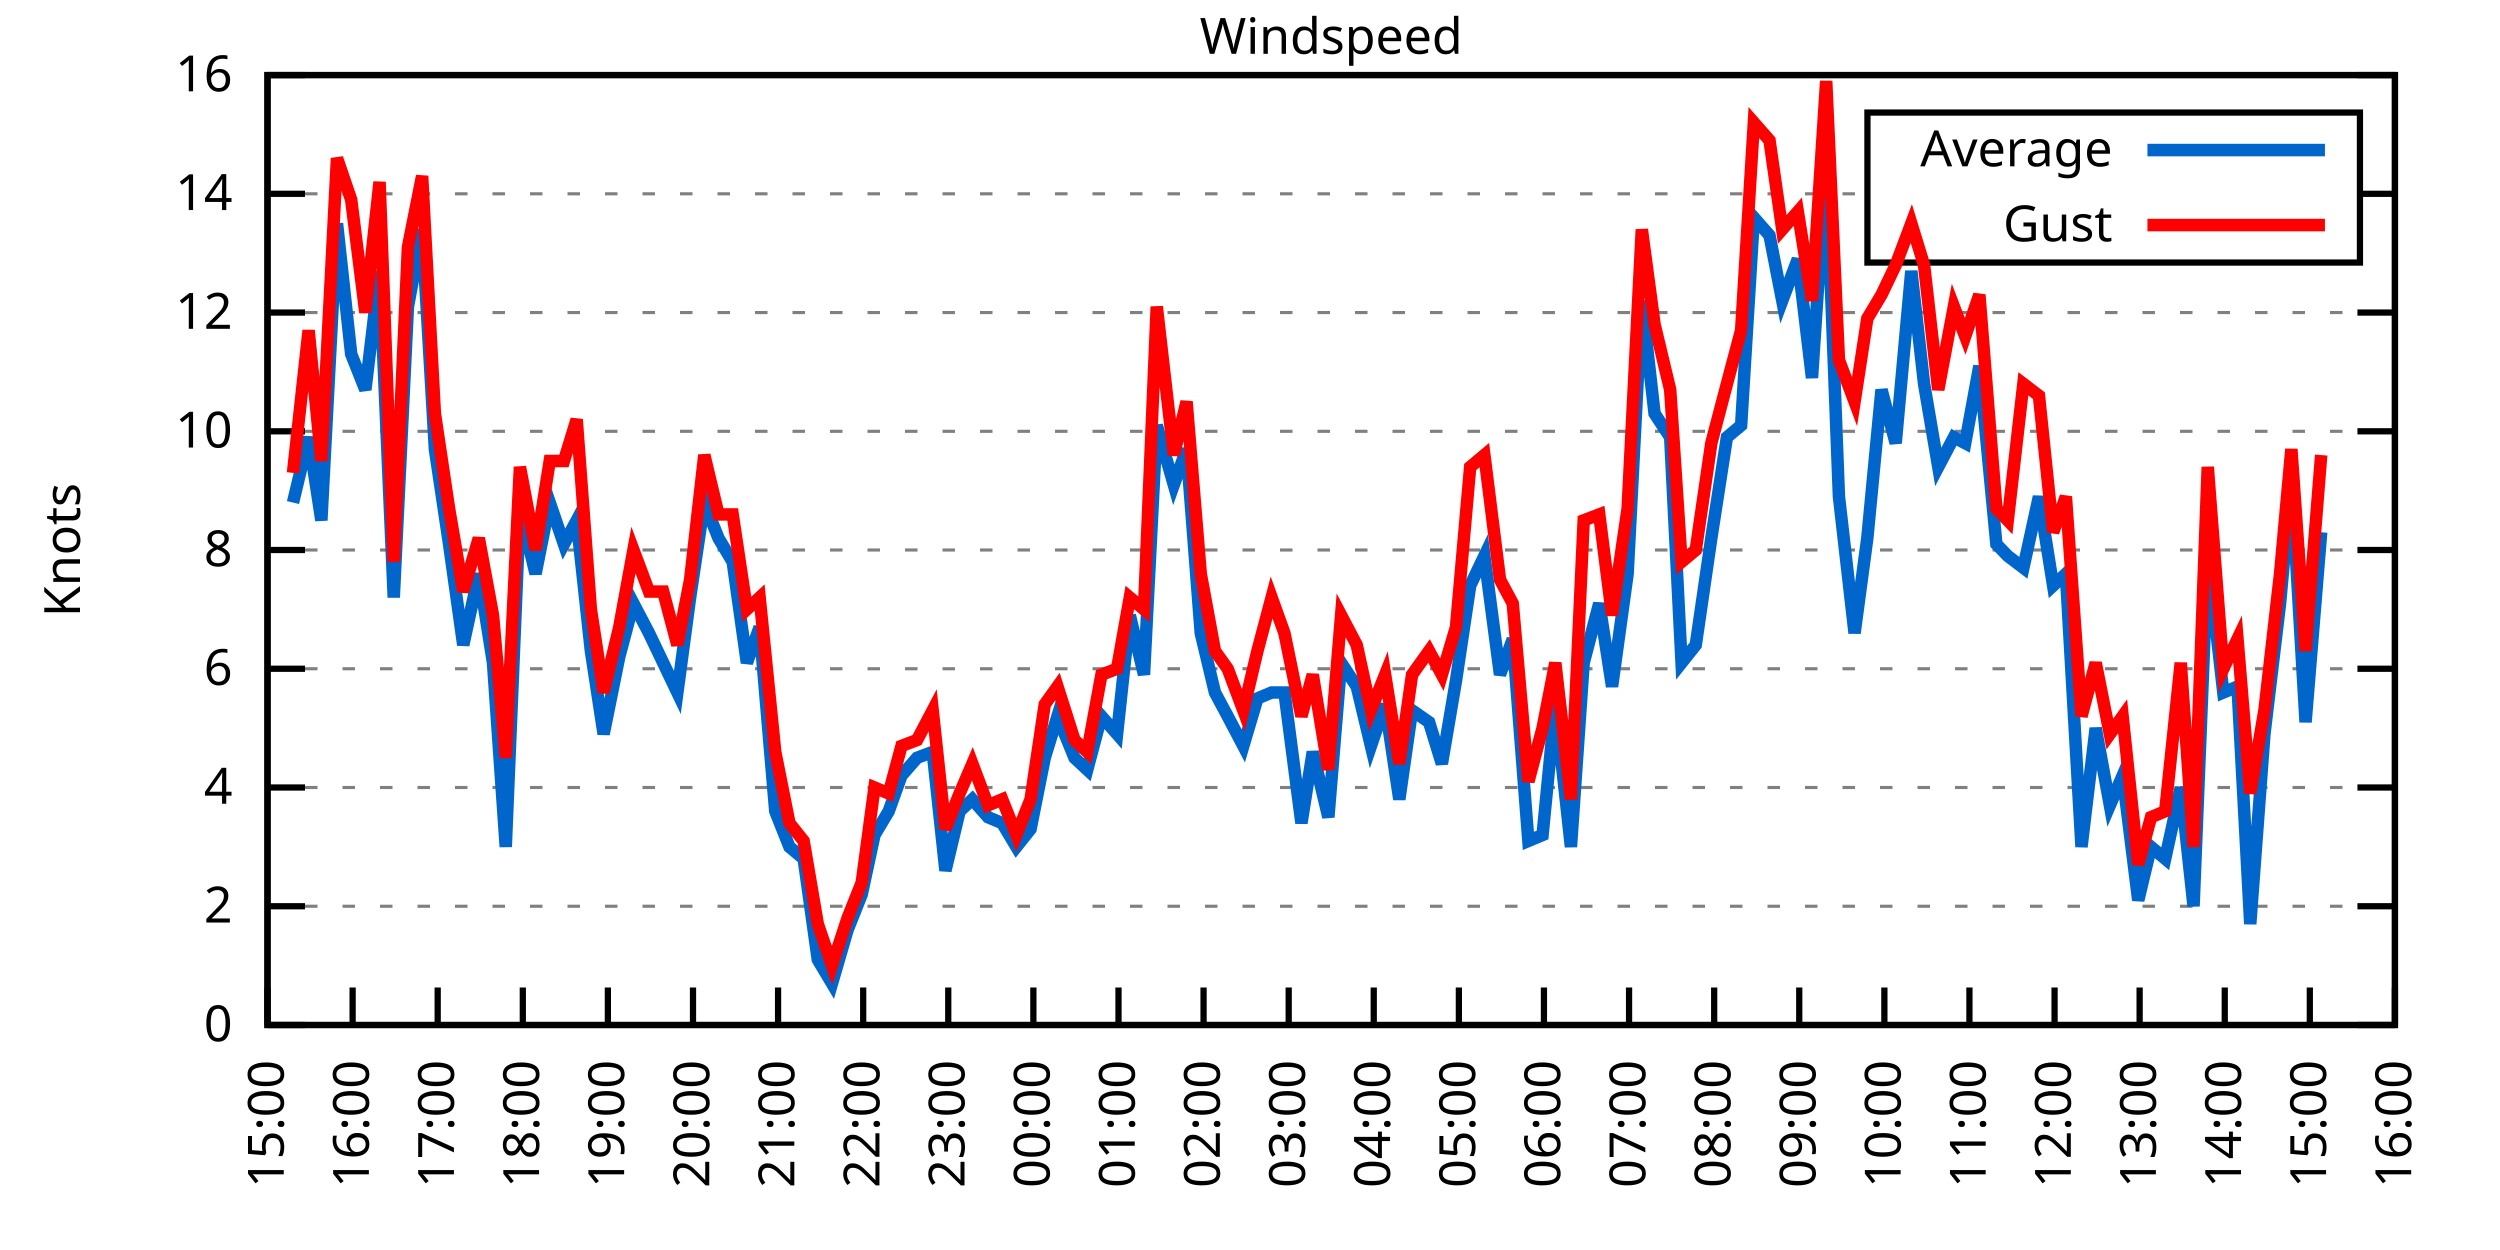
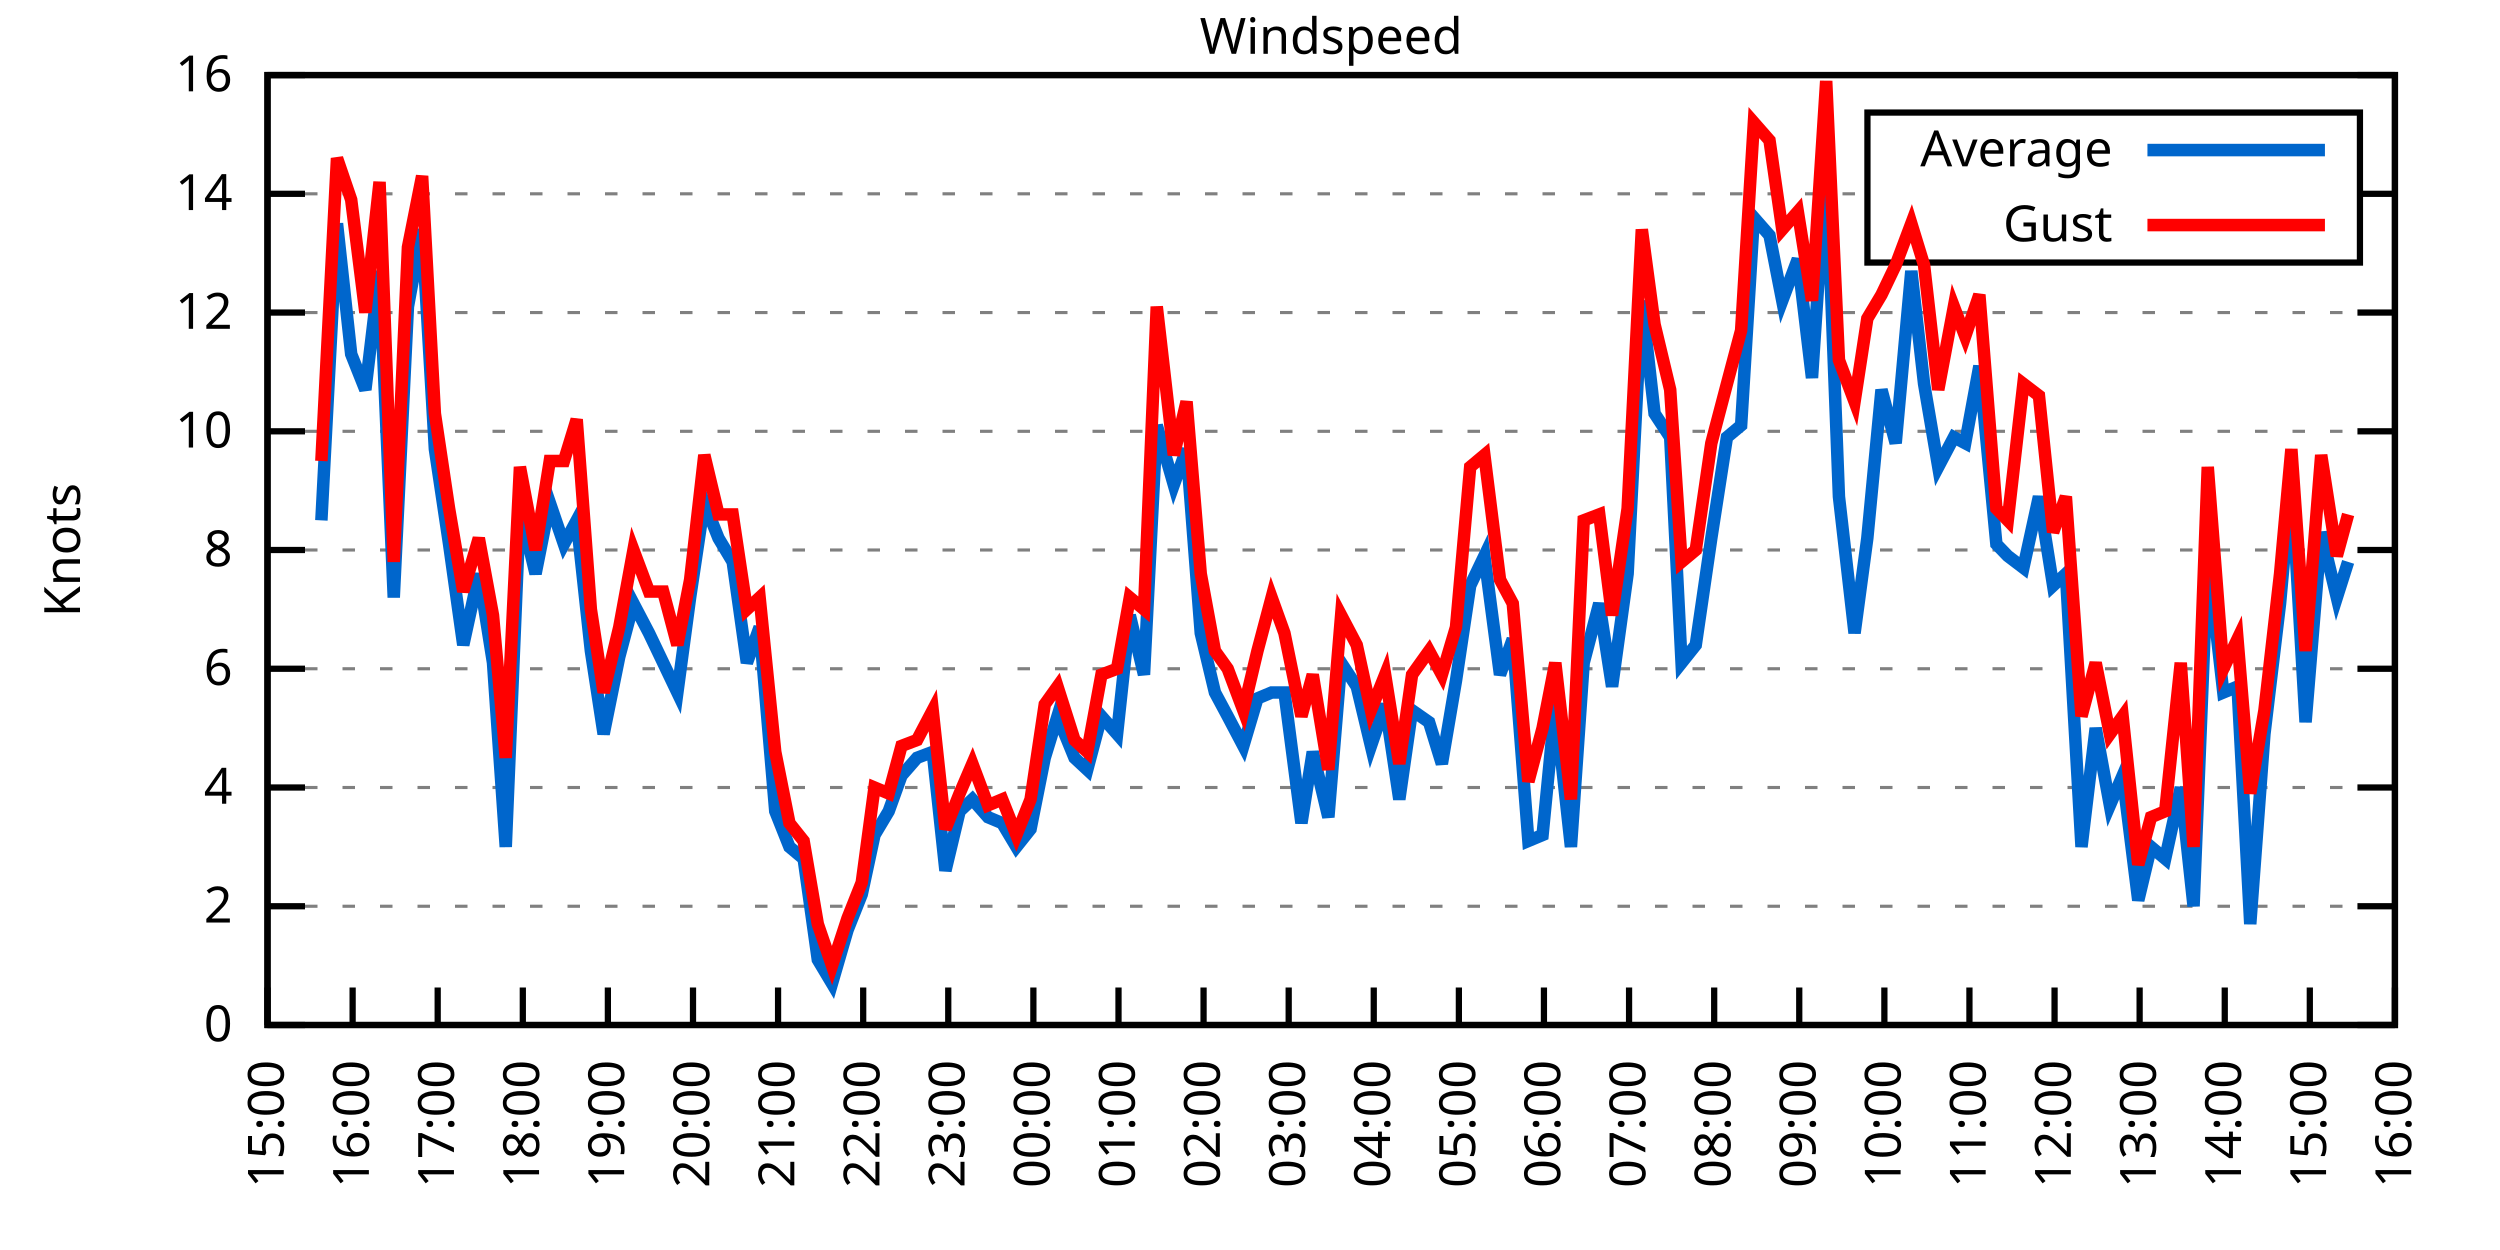
<svg xmlns="http://www.w3.org/2000/svg" xmlns:xlink="http://www.w3.org/1999/xlink" width="400" height="200" viewBox="0 0 400 200">
  <g id="gnuplot_canvas">
    <rect x="0" y="0" width="400" height="200" fill="none" />
    <defs>
      <circle id="gpDot" r="0.5" stroke-width="0.5" stroke="currentColor" />
      <path id="gpPt0" stroke-width="0.333" stroke="currentColor" d="M-1,0 h2 M0,-1 v2" />
      <path id="gpPt1" stroke-width="0.333" stroke="currentColor" d="M-1,-1 L1,1 M1,-1 L-1,1" />
      <path id="gpPt2" stroke-width="0.333" stroke="currentColor" d="M-1,0 L1,0 M0,-1 L0,1 M-1,-1 L1,1 M-1,1 L1,-1" />
      <rect id="gpPt3" stroke-width="0.333" stroke="currentColor" x="-1" y="-1" width="2" height="2" />
      <rect id="gpPt4" stroke-width="0.333" stroke="currentColor" fill="currentColor" x="-1" y="-1" width="2" height="2" />
      <circle id="gpPt5" stroke-width="0.333" stroke="currentColor" cx="0" cy="0" r="1" />
      <use xlink:href="#gpPt5" id="gpPt6" fill="currentColor" stroke="none" />
      <path id="gpPt7" stroke-width="0.333" stroke="currentColor" d="M0,-1.33 L-1.33,0.67 L1.33,0.67 z" />
      <use xlink:href="#gpPt7" id="gpPt8" fill="currentColor" stroke="none" />
      <use xlink:href="#gpPt7" id="gpPt9" stroke="currentColor" transform="rotate(180)" />
      <use xlink:href="#gpPt9" id="gpPt10" fill="currentColor" stroke="none" />
      <use xlink:href="#gpPt3" id="gpPt11" stroke="currentColor" transform="rotate(45)" />
      <use xlink:href="#gpPt11" id="gpPt12" fill="currentColor" stroke="none" />
      <path id="gpPt13" stroke-width="0.333" stroke="currentColor" d="M0,1.330 L1.265,0.411 L0.782,-1.067 L-0.782,-1.076 L-1.265,0.411 z" />
      <use xlink:href="#gpPt13" id="gpPt14" fill="currentColor" stroke="none" />
      <filter id="textbox" filterUnits="objectBoundingBox" x="0" y="0" height="1" width="1">
        <feFlood flood-color="white" flood-opacity="1" result="bgnd" />
        <feComposite in="SourceGraphic" in2="bgnd" operator="atop" />
      </filter>
      <filter id="greybox" filterUnits="objectBoundingBox" x="0" y="0" height="1" width="1">
        <feFlood flood-color="lightgrey" flood-opacity="1" result="grey" />
        <feComposite in="SourceGraphic" in2="grey" operator="atop" />
      </filter>
    </defs>
    <g fill="none" color="white" stroke="currentColor" stroke-width="1.00" stroke-linecap="butt" stroke-linejoin="miter">
</g>
    <g fill="none" color="black" stroke="currentColor" stroke-width="1.00" stroke-linecap="butt" stroke-linejoin="miter">
      <g stroke="none" shape-rendering="crispEdges">
        <polygon fill="rgb(255, 255, 255)" points="42.80,164.00 383.18,164.00 383.18,12.02 42.80,12.02 " />
      </g>
    </g>
    <g fill="none" color="black" stroke="currentColor" stroke-width="1.00" stroke-linecap="butt" stroke-linejoin="miter">
</g>
    <g fill="none" color="black" stroke="black" stroke-width="0.50" stroke-linecap="butt" stroke-linejoin="miter">
</g>
    <g fill="none" color="gray" stroke="currentColor" stroke-width="0.50" stroke-linecap="butt" stroke-linejoin="miter">
      <path stroke="gray" stroke-dasharray="2,4" class="gridline" d="M42.80,164.00 L383.19,164.00  " />
    </g>
    <g fill="none" color="gray" stroke="gray" stroke-width="1.00" stroke-linecap="butt" stroke-linejoin="miter">
</g>
    <g fill="none" color="black" stroke="currentColor" stroke-width="1.00" stroke-linecap="butt" stroke-linejoin="miter">
      <path stroke="black" d="M42.80,164.00 L48.80,164.00 M383.19,164.00 L377.19,164.00  " />
      <g transform="translate(37.20,166.60)" stroke="none" fill="black" font-family="Sans" font-size="8.00" text-anchor="end">
        <text>
          <tspan font-family="Sans"> 0</tspan>
        </text>
      </g>
    </g>
    <g fill="none" color="black" stroke="currentColor" stroke-width="1.00" stroke-linecap="butt" stroke-linejoin="miter">
</g>
    <g fill="none" color="black" stroke="black" stroke-width="0.50" stroke-linecap="butt" stroke-linejoin="miter">
</g>
    <g fill="none" color="gray" stroke="currentColor" stroke-width="0.50" stroke-linecap="butt" stroke-linejoin="miter">
      <path stroke="gray" stroke-dasharray="2,4" class="gridline" d="M42.80,145.00 L383.19,145.00  " />
    </g>
    <g fill="none" color="gray" stroke="gray" stroke-width="1.00" stroke-linecap="butt" stroke-linejoin="miter">
</g>
    <g fill="none" color="black" stroke="currentColor" stroke-width="1.00" stroke-linecap="butt" stroke-linejoin="miter">
      <path stroke="black" d="M42.80,145.00 L48.80,145.00 M383.19,145.00 L377.19,145.00  " />
      <g transform="translate(37.20,147.60)" stroke="none" fill="black" font-family="Sans" font-size="8.00" text-anchor="end">
        <text>
          <tspan font-family="Sans"> 2</tspan>
        </text>
      </g>
    </g>
    <g fill="none" color="black" stroke="currentColor" stroke-width="1.00" stroke-linecap="butt" stroke-linejoin="miter">
</g>
    <g fill="none" color="black" stroke="black" stroke-width="0.50" stroke-linecap="butt" stroke-linejoin="miter">
</g>
    <g fill="none" color="gray" stroke="currentColor" stroke-width="0.50" stroke-linecap="butt" stroke-linejoin="miter">
      <path stroke="gray" stroke-dasharray="2,4" class="gridline" d="M42.80,126.00 L383.19,126.00  " />
    </g>
    <g fill="none" color="gray" stroke="gray" stroke-width="1.00" stroke-linecap="butt" stroke-linejoin="miter">
</g>
    <g fill="none" color="black" stroke="currentColor" stroke-width="1.00" stroke-linecap="butt" stroke-linejoin="miter">
      <path stroke="black" d="M42.80,126.00 L48.80,126.00 M383.19,126.00 L377.19,126.00  " />
      <g transform="translate(37.20,128.60)" stroke="none" fill="black" font-family="Sans" font-size="8.00" text-anchor="end">
        <text>
          <tspan font-family="Sans"> 4</tspan>
        </text>
      </g>
    </g>
    <g fill="none" color="black" stroke="currentColor" stroke-width="1.00" stroke-linecap="butt" stroke-linejoin="miter">
</g>
    <g fill="none" color="black" stroke="black" stroke-width="0.50" stroke-linecap="butt" stroke-linejoin="miter">
</g>
    <g fill="none" color="gray" stroke="currentColor" stroke-width="0.50" stroke-linecap="butt" stroke-linejoin="miter">
      <path stroke="gray" stroke-dasharray="2,4" class="gridline" d="M42.80,107.00 L383.19,107.00  " />
    </g>
    <g fill="none" color="gray" stroke="gray" stroke-width="1.00" stroke-linecap="butt" stroke-linejoin="miter">
</g>
    <g fill="none" color="black" stroke="currentColor" stroke-width="1.00" stroke-linecap="butt" stroke-linejoin="miter">
      <path stroke="black" d="M42.80,107.00 L48.80,107.00 M383.19,107.00 L377.19,107.00  " />
      <g transform="translate(37.20,109.60)" stroke="none" fill="black" font-family="Sans" font-size="8.00" text-anchor="end">
        <text>
          <tspan font-family="Sans"> 6</tspan>
        </text>
      </g>
    </g>
    <g fill="none" color="black" stroke="currentColor" stroke-width="1.00" stroke-linecap="butt" stroke-linejoin="miter">
</g>
    <g fill="none" color="black" stroke="black" stroke-width="0.50" stroke-linecap="butt" stroke-linejoin="miter">
</g>
    <g fill="none" color="gray" stroke="currentColor" stroke-width="0.50" stroke-linecap="butt" stroke-linejoin="miter">
      <path stroke="gray" stroke-dasharray="2,4" class="gridline" d="M42.80,88.00 L383.19,88.00  " />
    </g>
    <g fill="none" color="gray" stroke="gray" stroke-width="1.00" stroke-linecap="butt" stroke-linejoin="miter">
</g>
    <g fill="none" color="black" stroke="currentColor" stroke-width="1.00" stroke-linecap="butt" stroke-linejoin="miter">
      <path stroke="black" d="M42.80,88.00 L48.80,88.00 M383.19,88.00 L377.19,88.00  " />
      <g transform="translate(37.20,90.60)" stroke="none" fill="black" font-family="Sans" font-size="8.00" text-anchor="end">
        <text>
          <tspan font-family="Sans"> 8</tspan>
        </text>
      </g>
    </g>
    <g fill="none" color="black" stroke="currentColor" stroke-width="1.00" stroke-linecap="butt" stroke-linejoin="miter">
</g>
    <g fill="none" color="black" stroke="black" stroke-width="0.50" stroke-linecap="butt" stroke-linejoin="miter">
</g>
    <g fill="none" color="gray" stroke="currentColor" stroke-width="0.50" stroke-linecap="butt" stroke-linejoin="miter">
      <path stroke="gray" stroke-dasharray="2,4" class="gridline" d="M42.80,69.01 L383.19,69.01  " />
    </g>
    <g fill="none" color="gray" stroke="gray" stroke-width="1.00" stroke-linecap="butt" stroke-linejoin="miter">
</g>
    <g fill="none" color="black" stroke="currentColor" stroke-width="1.00" stroke-linecap="butt" stroke-linejoin="miter">
      <path stroke="black" d="M42.80,69.01 L48.80,69.01 M383.19,69.01 L377.19,69.01  " />
      <g transform="translate(37.20,71.61)" stroke="none" fill="black" font-family="Sans" font-size="8.00" text-anchor="end">
        <text>
          <tspan font-family="Sans"> 10</tspan>
        </text>
      </g>
    </g>
    <g fill="none" color="black" stroke="currentColor" stroke-width="1.00" stroke-linecap="butt" stroke-linejoin="miter">
</g>
    <g fill="none" color="black" stroke="black" stroke-width="0.50" stroke-linecap="butt" stroke-linejoin="miter">
</g>
    <g fill="none" color="gray" stroke="currentColor" stroke-width="0.50" stroke-linecap="butt" stroke-linejoin="miter">
      <path stroke="gray" stroke-dasharray="2,4" class="gridline" d="M42.80,50.01 L383.19,50.01  " />
    </g>
    <g fill="none" color="gray" stroke="gray" stroke-width="1.00" stroke-linecap="butt" stroke-linejoin="miter">
</g>
    <g fill="none" color="black" stroke="currentColor" stroke-width="1.00" stroke-linecap="butt" stroke-linejoin="miter">
      <path stroke="black" d="M42.80,50.01 L48.80,50.01 M383.19,50.01 L377.19,50.01  " />
      <g transform="translate(37.20,52.61)" stroke="none" fill="black" font-family="Sans" font-size="8.00" text-anchor="end">
        <text>
          <tspan font-family="Sans"> 12</tspan>
        </text>
      </g>
    </g>
    <g fill="none" color="black" stroke="currentColor" stroke-width="1.00" stroke-linecap="butt" stroke-linejoin="miter">
</g>
    <g fill="none" color="black" stroke="black" stroke-width="0.50" stroke-linecap="butt" stroke-linejoin="miter">
</g>
    <g fill="none" color="gray" stroke="currentColor" stroke-width="0.50" stroke-linecap="butt" stroke-linejoin="miter">
      <path stroke="gray" stroke-dasharray="2,4" class="gridline" d="M42.80,31.01 L298.79,31.01 M377.59,31.01 L383.19,31.01  " />
    </g>
    <g fill="none" color="gray" stroke="gray" stroke-width="1.00" stroke-linecap="butt" stroke-linejoin="miter">
</g>
    <g fill="none" color="black" stroke="currentColor" stroke-width="1.00" stroke-linecap="butt" stroke-linejoin="miter">
      <path stroke="black" d="M42.80,31.01 L48.80,31.01 M383.19,31.01 L377.19,31.01  " />
      <g transform="translate(37.20,33.61)" stroke="none" fill="black" font-family="Sans" font-size="8.00" text-anchor="end">
        <text>
          <tspan font-family="Sans"> 14</tspan>
        </text>
      </g>
    </g>
    <g fill="none" color="black" stroke="currentColor" stroke-width="1.00" stroke-linecap="butt" stroke-linejoin="miter">
</g>
    <g fill="none" color="black" stroke="black" stroke-width="0.50" stroke-linecap="butt" stroke-linejoin="miter">
</g>
    <g fill="none" color="gray" stroke="currentColor" stroke-width="0.50" stroke-linecap="butt" stroke-linejoin="miter">
      <path stroke="gray" stroke-dasharray="2,4" class="gridline" d="M42.80,12.01 L383.19,12.01  " />
    </g>
    <g fill="none" color="gray" stroke="gray" stroke-width="1.00" stroke-linecap="butt" stroke-linejoin="miter">
</g>
    <g fill="none" color="black" stroke="currentColor" stroke-width="1.00" stroke-linecap="butt" stroke-linejoin="miter">
      <path stroke="black" d="M42.80,12.01 L48.80,12.01 M383.19,12.01 L377.19,12.01  " />
      <g transform="translate(37.20,14.61)" stroke="none" fill="black" font-family="Sans" font-size="8.00" text-anchor="end">
        <text>
          <tspan font-family="Sans"> 16</tspan>
        </text>
      </g>
    </g>
    <g fill="none" color="black" stroke="currentColor" stroke-width="1.00" stroke-linecap="butt" stroke-linejoin="miter">
      <path stroke="black" d="M42.80,164.00 L42.80,158.00  " />
      <g transform="translate(45.40,169.60) rotate(270.00)" stroke="none" fill="black" font-family="Sans" font-size="8.00" text-anchor="end">
        <text>
          <tspan font-family="Sans">15:00</tspan>
        </text>
      </g>
    </g>
    <g fill="none" color="black" stroke="currentColor" stroke-width="1.00" stroke-linecap="butt" stroke-linejoin="miter">
      <path stroke="black" d="M56.42,164.00 L56.42,158.00  " />
      <g transform="translate(59.02,169.60) rotate(270.00)" stroke="none" fill="black" font-family="Sans" font-size="8.00" text-anchor="end">
        <text>
          <tspan font-family="Sans">16:00</tspan>
        </text>
      </g>
    </g>
    <g fill="none" color="black" stroke="currentColor" stroke-width="1.00" stroke-linecap="butt" stroke-linejoin="miter">
      <path stroke="black" d="M70.03,164.00 L70.03,158.00  " />
      <g transform="translate(72.63,169.60) rotate(270.00)" stroke="none" fill="black" font-family="Sans" font-size="8.00" text-anchor="end">
        <text>
          <tspan font-family="Sans">17:00</tspan>
        </text>
      </g>
    </g>
    <g fill="none" color="black" stroke="currentColor" stroke-width="1.00" stroke-linecap="butt" stroke-linejoin="miter">
      <path stroke="black" d="M83.65,164.00 L83.65,158.00  " />
      <g transform="translate(86.25,169.60) rotate(270.00)" stroke="none" fill="black" font-family="Sans" font-size="8.00" text-anchor="end">
        <text>
          <tspan font-family="Sans">18:00</tspan>
        </text>
      </g>
    </g>
    <g fill="none" color="black" stroke="currentColor" stroke-width="1.00" stroke-linecap="butt" stroke-linejoin="miter">
      <path stroke="black" d="M97.26,164.00 L97.26,158.00  " />
      <g transform="translate(99.86,169.60) rotate(270.00)" stroke="none" fill="black" font-family="Sans" font-size="8.00" text-anchor="end">
        <text>
          <tspan font-family="Sans">19:00</tspan>
        </text>
      </g>
    </g>
    <g fill="none" color="black" stroke="currentColor" stroke-width="1.00" stroke-linecap="butt" stroke-linejoin="miter">
      <path stroke="black" d="M110.88,164.00 L110.88,158.00  " />
      <g transform="translate(113.48,169.60) rotate(270.00)" stroke="none" fill="black" font-family="Sans" font-size="8.00" text-anchor="end">
        <text>
          <tspan font-family="Sans">20:00</tspan>
        </text>
      </g>
    </g>
    <g fill="none" color="black" stroke="currentColor" stroke-width="1.00" stroke-linecap="butt" stroke-linejoin="miter">
      <path stroke="black" d="M124.49,164.00 L124.49,158.00  " />
      <g transform="translate(127.09,169.60) rotate(270.00)" stroke="none" fill="black" font-family="Sans" font-size="8.00" text-anchor="end">
        <text>
          <tspan font-family="Sans">21:00</tspan>
        </text>
      </g>
    </g>
    <g fill="none" color="black" stroke="currentColor" stroke-width="1.00" stroke-linecap="butt" stroke-linejoin="miter">
      <path stroke="black" d="M138.11,164.00 L138.11,158.00  " />
      <g transform="translate(140.71,169.60) rotate(270.00)" stroke="none" fill="black" font-family="Sans" font-size="8.00" text-anchor="end">
        <text>
          <tspan font-family="Sans">22:00</tspan>
        </text>
      </g>
    </g>
    <g fill="none" color="black" stroke="currentColor" stroke-width="1.00" stroke-linecap="butt" stroke-linejoin="miter">
      <path stroke="black" d="M151.72,164.00 L151.72,158.00  " />
      <g transform="translate(154.32,169.60) rotate(270.00)" stroke="none" fill="black" font-family="Sans" font-size="8.00" text-anchor="end">
        <text>
          <tspan font-family="Sans">23:00</tspan>
        </text>
      </g>
    </g>
    <g fill="none" color="black" stroke="currentColor" stroke-width="1.00" stroke-linecap="butt" stroke-linejoin="miter">
      <path stroke="black" d="M165.34,164.00 L165.34,158.00  " />
      <g transform="translate(167.94,169.60) rotate(270.00)" stroke="none" fill="black" font-family="Sans" font-size="8.00" text-anchor="end">
        <text>
          <tspan font-family="Sans">00:00</tspan>
        </text>
      </g>
    </g>
    <g fill="none" color="black" stroke="currentColor" stroke-width="1.00" stroke-linecap="butt" stroke-linejoin="miter">
      <path stroke="black" d="M178.96,164.00 L178.96,158.00  " />
      <g transform="translate(181.56,169.60) rotate(270.00)" stroke="none" fill="black" font-family="Sans" font-size="8.00" text-anchor="end">
        <text>
          <tspan font-family="Sans">01:00</tspan>
        </text>
      </g>
    </g>
    <g fill="none" color="black" stroke="currentColor" stroke-width="1.00" stroke-linecap="butt" stroke-linejoin="miter">
      <path stroke="black" d="M192.57,164.00 L192.57,158.00  " />
      <g transform="translate(195.17,169.60) rotate(270.00)" stroke="none" fill="black" font-family="Sans" font-size="8.00" text-anchor="end">
        <text>
          <tspan font-family="Sans">02:00</tspan>
        </text>
      </g>
    </g>
    <g fill="none" color="black" stroke="currentColor" stroke-width="1.00" stroke-linecap="butt" stroke-linejoin="miter">
      <path stroke="black" d="M206.19,164.00 L206.19,158.00  " />
      <g transform="translate(208.79,169.60) rotate(270.00)" stroke="none" fill="black" font-family="Sans" font-size="8.00" text-anchor="end">
        <text>
          <tspan font-family="Sans">03:00</tspan>
        </text>
      </g>
    </g>
    <g fill="none" color="black" stroke="currentColor" stroke-width="1.00" stroke-linecap="butt" stroke-linejoin="miter">
      <path stroke="black" d="M219.80,164.00 L219.80,158.00  " />
      <g transform="translate(222.40,169.60) rotate(270.00)" stroke="none" fill="black" font-family="Sans" font-size="8.00" text-anchor="end">
        <text>
          <tspan font-family="Sans">04:00</tspan>
        </text>
      </g>
    </g>
    <g fill="none" color="black" stroke="currentColor" stroke-width="1.00" stroke-linecap="butt" stroke-linejoin="miter">
      <path stroke="black" d="M233.42,164.00 L233.42,158.00  " />
      <g transform="translate(236.02,169.60) rotate(270.00)" stroke="none" fill="black" font-family="Sans" font-size="8.00" text-anchor="end">
        <text>
          <tspan font-family="Sans">05:00</tspan>
        </text>
      </g>
    </g>
    <g fill="none" color="black" stroke="currentColor" stroke-width="1.00" stroke-linecap="butt" stroke-linejoin="miter">
      <path stroke="black" d="M247.03,164.00 L247.03,158.00  " />
      <g transform="translate(249.63,169.60) rotate(270.00)" stroke="none" fill="black" font-family="Sans" font-size="8.00" text-anchor="end">
        <text>
          <tspan font-family="Sans">06:00</tspan>
        </text>
      </g>
    </g>
    <g fill="none" color="black" stroke="currentColor" stroke-width="1.00" stroke-linecap="butt" stroke-linejoin="miter">
      <path stroke="black" d="M260.65,164.00 L260.65,158.00  " />
      <g transform="translate(263.25,169.60) rotate(270.00)" stroke="none" fill="black" font-family="Sans" font-size="8.00" text-anchor="end">
        <text>
          <tspan font-family="Sans">07:00</tspan>
        </text>
      </g>
    </g>
    <g fill="none" color="black" stroke="currentColor" stroke-width="1.00" stroke-linecap="butt" stroke-linejoin="miter">
      <path stroke="black" d="M274.27,164.00 L274.27,158.00  " />
      <g transform="translate(276.87,169.60) rotate(270.00)" stroke="none" fill="black" font-family="Sans" font-size="8.00" text-anchor="end">
        <text>
          <tspan font-family="Sans">08:00</tspan>
        </text>
      </g>
    </g>
    <g fill="none" color="black" stroke="currentColor" stroke-width="1.00" stroke-linecap="butt" stroke-linejoin="miter">
      <path stroke="black" d="M287.88,164.00 L287.88,158.00  " />
      <g transform="translate(290.48,169.60) rotate(270.00)" stroke="none" fill="black" font-family="Sans" font-size="8.00" text-anchor="end">
        <text>
          <tspan font-family="Sans">09:00</tspan>
        </text>
      </g>
    </g>
    <g fill="none" color="black" stroke="currentColor" stroke-width="1.00" stroke-linecap="butt" stroke-linejoin="miter">
      <path stroke="black" d="M301.50,164.00 L301.50,158.00  " />
      <g transform="translate(304.10,169.60) rotate(270.00)" stroke="none" fill="black" font-family="Sans" font-size="8.00" text-anchor="end">
        <text>
          <tspan font-family="Sans">10:00</tspan>
        </text>
      </g>
    </g>
    <g fill="none" color="black" stroke="currentColor" stroke-width="1.00" stroke-linecap="butt" stroke-linejoin="miter">
      <path stroke="black" d="M315.11,164.00 L315.11,158.00  " />
      <g transform="translate(317.71,169.60) rotate(270.00)" stroke="none" fill="black" font-family="Sans" font-size="8.00" text-anchor="end">
        <text>
          <tspan font-family="Sans">11:00</tspan>
        </text>
      </g>
    </g>
    <g fill="none" color="black" stroke="currentColor" stroke-width="1.00" stroke-linecap="butt" stroke-linejoin="miter">
      <path stroke="black" d="M328.73,164.00 L328.73,158.00  " />
      <g transform="translate(331.33,169.60) rotate(270.00)" stroke="none" fill="black" font-family="Sans" font-size="8.00" text-anchor="end">
        <text>
          <tspan font-family="Sans">12:00</tspan>
        </text>
      </g>
    </g>
    <g fill="none" color="black" stroke="currentColor" stroke-width="1.00" stroke-linecap="butt" stroke-linejoin="miter">
      <path stroke="black" d="M342.34,164.00 L342.34,158.00  " />
      <g transform="translate(344.94,169.60) rotate(270.00)" stroke="none" fill="black" font-family="Sans" font-size="8.00" text-anchor="end">
        <text>
          <tspan font-family="Sans">13:00</tspan>
        </text>
      </g>
    </g>
    <g fill="none" color="black" stroke="currentColor" stroke-width="1.00" stroke-linecap="butt" stroke-linejoin="miter">
      <path stroke="black" d="M355.96,164.00 L355.96,158.00  " />
      <g transform="translate(358.56,169.60) rotate(270.00)" stroke="none" fill="black" font-family="Sans" font-size="8.00" text-anchor="end">
        <text>
          <tspan font-family="Sans">14:00</tspan>
        </text>
      </g>
    </g>
    <g fill="none" color="black" stroke="currentColor" stroke-width="1.00" stroke-linecap="butt" stroke-linejoin="miter">
      <path stroke="black" d="M369.57,164.00 L369.57,158.00  " />
      <g transform="translate(372.17,169.60) rotate(270.00)" stroke="none" fill="black" font-family="Sans" font-size="8.00" text-anchor="end">
        <text>
          <tspan font-family="Sans">15:00</tspan>
        </text>
      </g>
    </g>
    <g fill="none" color="black" stroke="currentColor" stroke-width="1.00" stroke-linecap="butt" stroke-linejoin="miter">
      <path stroke="black" d="M383.19,164.00 L383.19,158.00  " />
      <g transform="translate(385.79,169.60) rotate(270.00)" stroke="none" fill="black" font-family="Sans" font-size="8.00" text-anchor="end">
        <text>
          <tspan font-family="Sans">16:00</tspan>
        </text>
      </g>
    </g>
    <g fill="none" color="black" stroke="currentColor" stroke-width="1.00" stroke-linecap="butt" stroke-linejoin="miter">
</g>
    <g fill="none" color="black" stroke="currentColor" stroke-width="1.00" stroke-linecap="butt" stroke-linejoin="miter">
      <path stroke="black" d="M42.80,12.01 L42.80,164.00 L383.19,164.00 L383.19,12.01 L42.80,12.01 Z  " />
    </g>
    <g fill="none" color="black" stroke="currentColor" stroke-width="1.00" stroke-linecap="butt" stroke-linejoin="miter">
</g>
    <g fill="none" color="black" stroke="currentColor" stroke-width="1.00" stroke-linecap="butt" stroke-linejoin="miter">
      <path stroke="black" d="M298.79,42.01 L298.79,18.01 L377.59,18.01 L377.59,42.01 L298.79,42.01 Z  " />
    </g>
    <g id="Windspeed_plot_1">
      <g fill="none" color="white" stroke="black" stroke-width="2.00" stroke-linecap="butt" stroke-linejoin="miter">
</g>
      <g fill="none" color="black" stroke="currentColor" stroke-width="2.00" stroke-linecap="butt" stroke-linejoin="miter">
        <g transform="translate(337.99,26.61)" stroke="none" fill="black" font-family="Sans" font-size="8.00" text-anchor="end">
          <text>
            <tspan font-family="Sans">Average</tspan>
          </text>
        </g>
      </g>
      <g fill="none" color="black" stroke="currentColor" stroke-width="2.00" stroke-linecap="butt" stroke-linejoin="miter">
-         <path stroke="rgb(  0, 102, 204)" d="M343.59,24.01 L371.99,24.01 M46.88,80.41 L49.38,69.96 L51.42,83.26 L53.92,35.76 L56.19,56.66 L58.46,62.36   L60.73,43.36 L63.00,95.60 L65.27,49.06 L67.54,36.71 L69.58,71.86 L71.85,87.06 L74.12,103.20 L76.61,91.80   L78.88,106.05 L80.92,135.50 L83.19,81.36 L85.69,91.80 L87.96,80.41 L90.23,87.06 L92.27,83.26 L94.54,104.15   L96.58,117.45 L99.08,105.10 L101.35,96.55 L103.84,101.30 L106.11,106.05 L108.38,110.80 L110.42,95.60 L112.69,80.41   L114.96,86.11 L117.23,89.90 L119.50,106.05 L121.54,100.35 L124.04,129.80 L126.31,135.50 L128.58,137.40 L130.85,153.55   L133.12,157.35 L135.61,148.80 L137.88,143.10 L139.92,133.60 L142.19,129.80 L144.24,124.10 L146.73,121.25 L149.23,120.30   L151.27,139.30 L153.54,129.80 L155.58,127.90 L158.08,130.75 L160.35,131.70 L162.62,135.50 L164.89,132.65 L167.16,121.25   L169.20,114.60 L171.92,121.25 L173.96,123.15 L176.23,114.60 L178.73,117.45 L180.77,98.45 L183.04,107.95 L185.08,68.06   L187.81,77.56 L189.85,71.86 L192.12,101.30 L194.39,110.80 L196.43,114.60 L198.93,119.35 L201.19,111.75 L203.46,110.80   L205.51,110.80 L208.23,131.70 L210.04,120.30 L212.54,130.75 L214.58,106.05 L217.08,109.85 L219.35,119.35 L221.62,112.70   L223.89,127.90 L225.93,113.65 L228.65,115.55 L230.70,122.20 L232.96,108.90 L235.23,93.70 L237.50,88.95 L240.00,107.95   L242.04,102.25 L244.54,134.55 L246.81,133.60 L248.85,112.70 L251.35,135.50 L253.39,106.05 L255.88,96.55 L257.93,109.85   L260.42,91.80 L262.69,48.11 L264.73,66.16 L267.23,69.96 L269.05,106.05 L271.32,103.20 L273.81,86.11 L276.31,69.96   L278.58,68.06 L280.62,34.81 L283.12,37.66 L285.16,48.11 L287.65,41.46 L289.92,60.46 L292.19,26.26 L294.23,79.46   L296.73,101.30 L298.77,86.11 L301.04,62.36 L303.31,70.91 L305.81,43.36 L307.85,61.41 L310.12,74.71 L312.62,69.96   L314.43,70.91 L316.70,58.56 L319.42,87.06 L321.24,88.95 L323.74,90.85 L326.23,79.46 L328.50,93.70 L330.54,91.80   L333.04,135.50 L335.31,116.50 L337.58,128.85 L339.62,124.10 L342.12,144.05 L344.16,135.50 L346.43,137.40 L348.92,126.00   L350.97,145.00 L353.24,88.95 L355.73,110.80 L358.00,109.85 L360.04,147.85 L362.31,117.45 L364.81,96.55 L366.62,76.61   L368.89,115.55 L371.39,85.16  " />
+         <path stroke="rgb(  0, 102, 204)" d="M343.59,24.01 L371.99,24.01 M51.42,83.26 L53.92,35.76 L56.19,56.66 L58.46,62.36 L60.73,43.36 L63.00,95.60   L65.27,49.06 L67.54,36.71 L69.58,71.86 L71.85,87.06 L74.12,103.20 L76.61,91.80 L78.88,106.05 L80.92,135.50   L83.19,81.36 L85.69,91.80 L87.96,80.41 L90.23,87.06 L92.27,83.26 L94.54,104.15 L96.58,117.45 L99.08,105.10   L101.35,96.55 L103.84,101.30 L106.11,106.05 L108.38,110.80 L110.42,95.60 L112.69,80.41 L114.96,86.11 L117.23,89.90   L119.50,106.05 L121.54,100.35 L124.04,129.80 L126.31,135.50 L128.58,137.40 L130.85,153.55 L133.12,157.35 L135.61,148.80   L137.88,143.10 L139.92,133.60 L142.19,129.80 L144.24,124.10 L146.73,121.25 L149.23,120.30 L151.27,139.30 L153.54,129.80   L155.58,127.90 L158.08,130.75 L160.35,131.70 L162.62,135.50 L164.89,132.65 L167.16,121.25 L169.20,114.60 L171.92,121.25   L173.96,123.15 L176.23,114.60 L178.73,117.45 L180.77,98.45 L183.04,107.95 L185.08,68.06 L187.81,77.56 L189.85,71.86   L192.12,101.30 L194.39,110.80 L196.43,114.60 L198.93,119.35 L201.19,111.75 L203.46,110.80 L205.51,110.80 L208.23,131.70   L210.04,120.30 L212.54,130.75 L214.58,106.05 L217.08,109.85 L219.35,119.35 L221.62,112.70 L223.89,127.90 L225.93,113.65   L228.65,115.55 L230.70,122.20 L232.96,108.90 L235.23,93.70 L237.50,88.95 L240.00,107.95 L242.04,102.25 L244.54,134.55   L246.81,133.60 L248.85,112.70 L251.35,135.50 L253.39,106.05 L255.88,96.55 L257.93,109.85 L260.42,91.80 L262.69,48.11   L264.73,66.16 L267.23,69.96 L269.05,106.05 L271.32,103.20 L273.81,86.11 L276.31,69.96 L278.58,68.06 L280.62,34.81   L283.12,37.66 L285.16,48.11 L287.65,41.46 L289.92,60.46 L292.19,26.26 L294.23,79.46 L296.73,101.30 L298.77,86.11   L301.04,62.36 L303.31,70.91 L305.81,43.36 L307.85,61.41 L310.12,74.71 L312.62,69.96 L314.43,70.91 L316.70,58.56   L319.42,87.06 L321.24,88.95 L323.74,90.85 L326.23,79.46 L328.50,93.70 L330.54,91.80 L333.04,135.50 L335.31,116.50   L337.58,128.85 L339.62,124.10 L342.12,144.05 L344.16,135.50 L346.43,137.40 L348.92,126.00 L350.97,145.00 L353.24,88.95   L355.73,110.80 L358.00,109.85 L360.04,147.85 L362.31,117.45 L364.81,96.55 L366.62,76.61 L368.89,115.55 L371.39,85.16   L373.89,95.60 L375.70,89.90  " />
      </g>
    </g>
    <g id="Windspeed_plot_2">
      <g fill="none" color="black" stroke="currentColor" stroke-width="2.00" stroke-linecap="butt" stroke-linejoin="miter">
        <g transform="translate(337.99,38.61)" stroke="none" fill="black" font-family="Sans" font-size="8.00" text-anchor="end">
          <text>
            <tspan font-family="Sans">Gust</tspan>
          </text>
        </g>
      </g>
      <g fill="none" color="black" stroke="currentColor" stroke-width="2.00" stroke-linecap="butt" stroke-linejoin="miter">
-         <path stroke="rgb(255,   0,   0)" d="M343.59,36.01 L371.99,36.01 M46.88,75.66 L49.38,52.86 L51.42,73.76 L53.92,25.31 L56.19,31.96 L58.46,50.01   L60.73,29.11 L63.00,89.90 L65.27,39.56 L67.54,28.16 L69.58,66.16 L71.85,81.36 L74.12,94.65 L76.61,86.11   L78.88,98.45 L80.92,121.25 L83.19,74.71 L85.69,88.00 L87.96,73.76 L90.23,73.76 L92.27,67.11 L94.54,97.50   L96.58,110.80 L99.08,100.35 L101.35,88.00 L103.84,94.65 L106.11,94.65 L108.38,103.20 L110.42,92.75 L112.69,72.81   L114.96,82.31 L117.23,82.31 L119.50,97.50 L121.54,95.60 L124.04,120.30 L126.31,131.70 L128.58,134.55 L130.85,147.85   L133.12,154.50 L135.61,146.90 L137.88,141.20 L139.92,126.00 L142.19,126.95 L144.24,119.35 L146.73,118.40 L149.23,113.65   L151.27,132.65 L153.54,126.95 L155.58,122.20 L158.08,128.85 L160.35,127.90 L162.62,133.60 L164.89,127.90 L167.16,112.70   L169.20,109.85 L171.92,118.40 L173.96,120.30 L176.23,107.95 L178.73,107.00 L180.77,95.60 L183.04,97.50 L185.08,49.06   L187.81,72.81 L189.85,64.26 L192.12,91.80 L194.39,104.15 L196.43,107.00 L198.93,113.65 L201.19,104.15 L203.46,95.60   L205.51,101.30 L208.23,114.60 L210.04,107.95 L212.54,123.15 L214.58,98.45 L217.08,103.20 L219.35,113.65 L221.62,107.95   L223.89,122.20 L225.93,107.95 L228.65,104.15 L230.70,107.95 L232.96,100.35 L235.23,74.71 L237.50,72.81 L240.00,92.75   L242.04,96.55 L244.54,125.05 L246.81,116.50 L248.85,106.05 L251.35,127.90 L253.39,83.26 L255.88,82.31 L257.93,98.45   L260.42,81.36 L262.69,36.71 L264.73,51.91 L267.23,62.36 L269.05,89.90 L271.32,88.00 L273.81,70.91 L276.31,61.41   L278.58,52.86 L280.62,19.61 L283.12,22.46 L285.16,36.71 L287.65,33.86 L289.92,48.11 L292.19,12.96 L294.23,57.61   L296.73,64.26 L298.77,50.96 L301.04,47.16 L303.31,42.41 L305.81,35.76 L307.85,42.41 L310.12,62.36 L312.62,49.06   L314.43,53.81 L316.70,47.16 L319.42,81.36 L321.24,83.26 L323.74,61.41 L326.23,63.31 L328.50,85.16 L330.54,79.46   L333.04,114.60 L335.31,106.05 L337.58,117.45 L339.62,114.60 L342.12,138.35 L344.16,130.75 L346.43,129.80 L348.92,106.05   L350.97,135.50 L353.24,74.71 L355.73,107.00 L358.00,102.25 L360.04,126.95 L362.31,113.65 L364.81,91.80 L366.62,71.86   L368.89,104.15 L371.39,72.81  " />
+         <path stroke="rgb(255,   0,   0)" d="M343.59,36.01 L371.99,36.01 M51.42,73.76 L53.92,25.31 L56.19,31.96 L58.46,50.01 L60.73,29.11 L63.00,89.90   L65.27,39.56 L67.54,28.16 L69.58,66.16 L71.85,81.36 L74.12,94.65 L76.61,86.11 L78.88,98.45 L80.92,121.25   L83.19,74.71 L85.69,88.00 L87.96,73.76 L90.23,73.76 L92.27,67.11 L94.54,97.50 L96.58,110.80 L99.08,100.35   L101.35,88.00 L103.84,94.65 L106.11,94.65 L108.38,103.20 L110.42,92.75 L112.69,72.81 L114.96,82.31 L117.23,82.31   L119.50,97.50 L121.54,95.60 L124.04,120.30 L126.31,131.70 L128.58,134.55 L130.85,147.85 L133.12,154.50 L135.61,146.90   L137.88,141.20 L139.92,126.00 L142.19,126.95 L144.24,119.35 L146.73,118.40 L149.23,113.65 L151.27,132.65 L153.54,126.95   L155.58,122.20 L158.08,128.85 L160.35,127.90 L162.62,133.60 L164.89,127.90 L167.16,112.70 L169.20,109.85 L171.92,118.40   L173.96,120.30 L176.23,107.95 L178.73,107.00 L180.77,95.60 L183.04,97.50 L185.08,49.06 L187.81,72.81 L189.85,64.26   L192.12,91.80 L194.39,104.15 L196.43,107.00 L198.93,113.65 L201.19,104.15 L203.46,95.60 L205.51,101.30 L208.23,114.60   L210.04,107.95 L212.54,123.15 L214.58,98.45 L217.08,103.20 L219.35,113.65 L221.62,107.95 L223.89,122.20 L225.93,107.95   L228.65,104.15 L230.70,107.95 L232.96,100.35 L235.23,74.71 L237.50,72.81 L240.00,92.75 L242.04,96.55 L244.54,125.05   L246.81,116.50 L248.85,106.05 L251.35,127.90 L253.39,83.26 L255.88,82.31 L257.93,98.45 L260.42,81.36 L262.69,36.71   L264.73,51.91 L267.23,62.36 L269.05,89.90 L271.32,88.00 L273.81,70.91 L276.31,61.41 L278.58,52.86 L280.62,19.61   L283.12,22.46 L285.16,36.71 L287.65,33.86 L289.92,48.11 L292.19,12.96 L294.23,57.61 L296.73,64.26 L298.77,50.96   L301.04,47.16 L303.31,42.41 L305.81,35.76 L307.85,42.41 L310.12,62.36 L312.62,49.06 L314.43,53.81 L316.70,47.16   L319.42,81.36 L321.24,83.26 L323.74,61.41 L326.23,63.31 L328.50,85.16 L330.54,79.46 L333.04,114.60 L335.31,106.05   L337.58,117.45 L339.62,114.60 L342.12,138.35 L344.16,130.75 L346.43,129.80 L348.92,106.05 L350.97,135.50 L353.24,74.71   L355.73,107.00 L358.00,102.25 L360.04,126.95 L362.31,113.65 L364.81,91.80 L366.62,71.86 L368.89,104.15 L371.39,72.81   L373.89,88.95 L375.70,82.31  " />
      </g>
    </g>
    <g fill="none" color="black" stroke="currentColor" stroke-width="2.00" stroke-linecap="butt" stroke-linejoin="miter">
</g>
    <g fill="none" color="black" stroke="black" stroke-width="1.00" stroke-linecap="butt" stroke-linejoin="miter">
</g>
    <g fill="none" color="black" stroke="currentColor" stroke-width="1.00" stroke-linecap="butt" stroke-linejoin="miter">
      <path stroke="black" d="M42.80,12.01 L42.80,164.00 L383.19,164.00 L383.19,12.01 L42.80,12.01 Z  " />
      <g transform="translate(12.80,88.01) rotate(270.00)" stroke="none" fill="black" font-family="Sans" font-size="8.00" text-anchor="middle">
        <text>
          <tspan font-family="Sans">Knots</tspan>
        </text>
      </g>
    </g>
    <g fill="none" color="black" stroke="currentColor" stroke-width="1.00" stroke-linecap="butt" stroke-linejoin="miter">
</g>
    <g fill="none" color="black" stroke="currentColor" stroke-width="1.00" stroke-linecap="butt" stroke-linejoin="miter">
      <g transform="translate(212.99,8.61)" stroke="none" fill="black" font-family="Sans" font-size="8.00" text-anchor="middle">
        <text>
          <tspan font-family="Sans">Windspeed</tspan>
        </text>
      </g>
    </g>
    <g fill="none" color="black" stroke="currentColor" stroke-width="1.00" stroke-linecap="butt" stroke-linejoin="miter">
</g>
  </g>
</svg>
